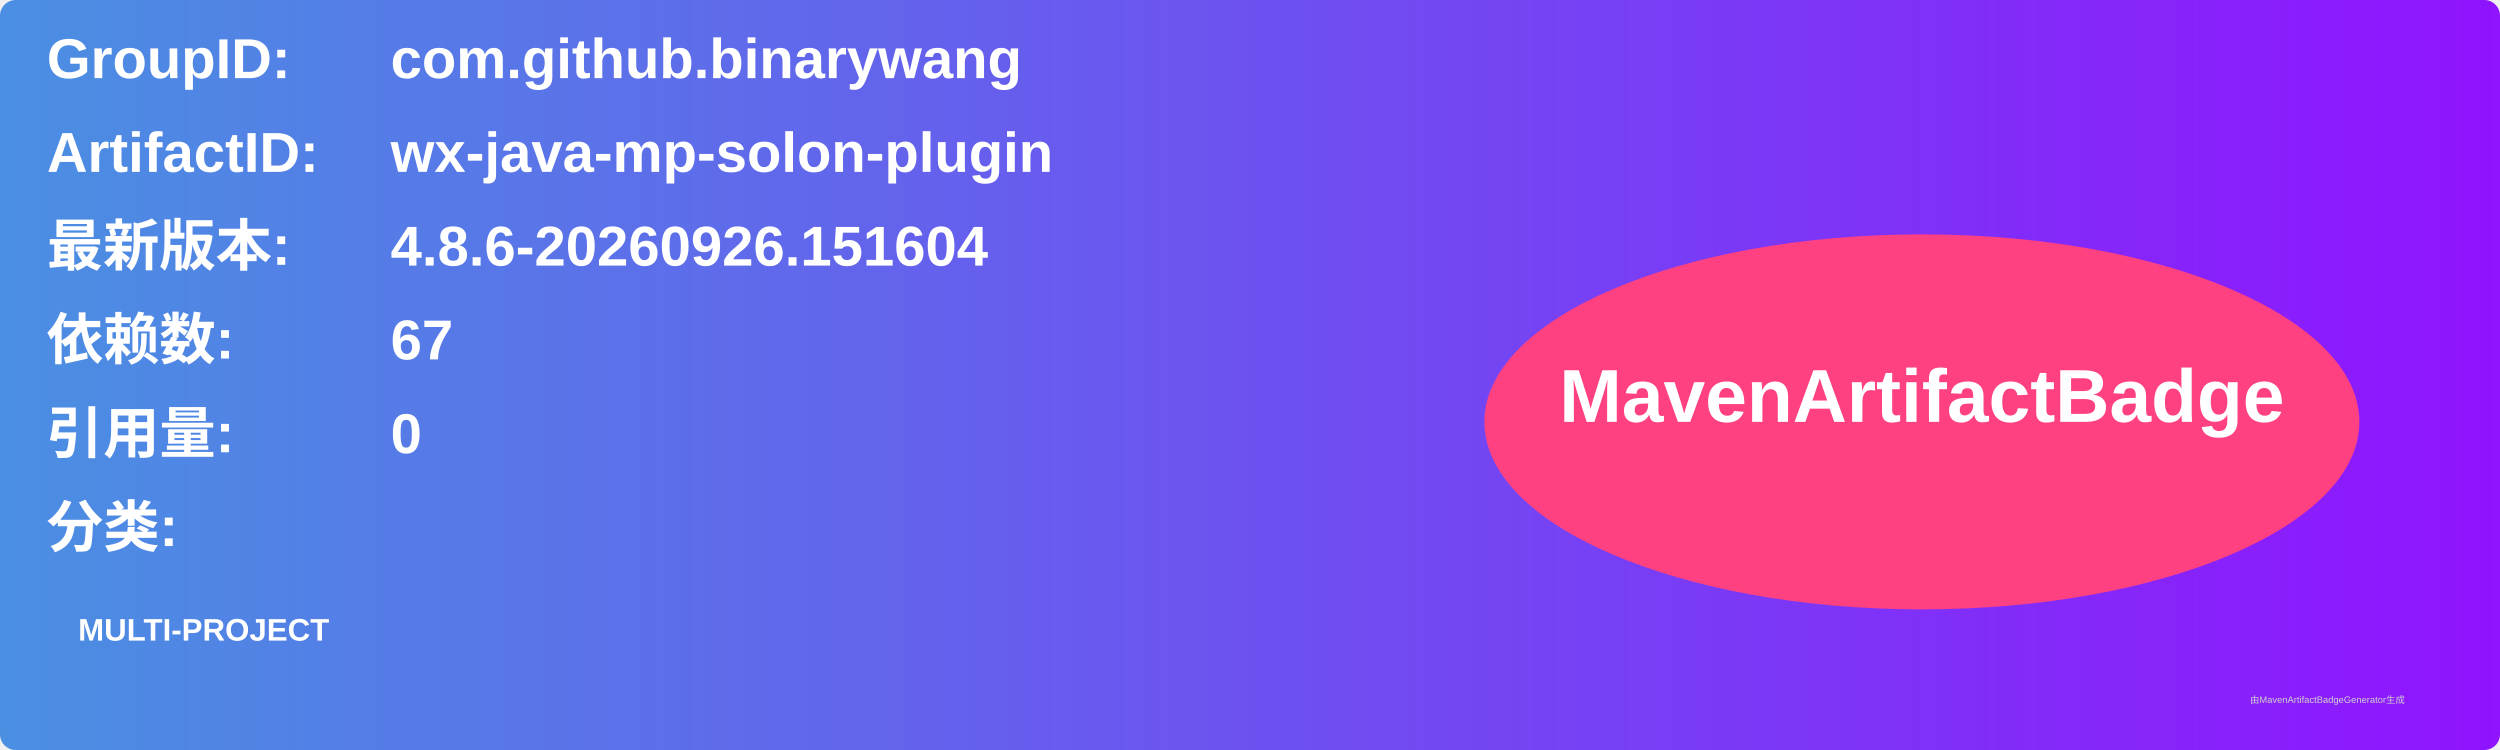
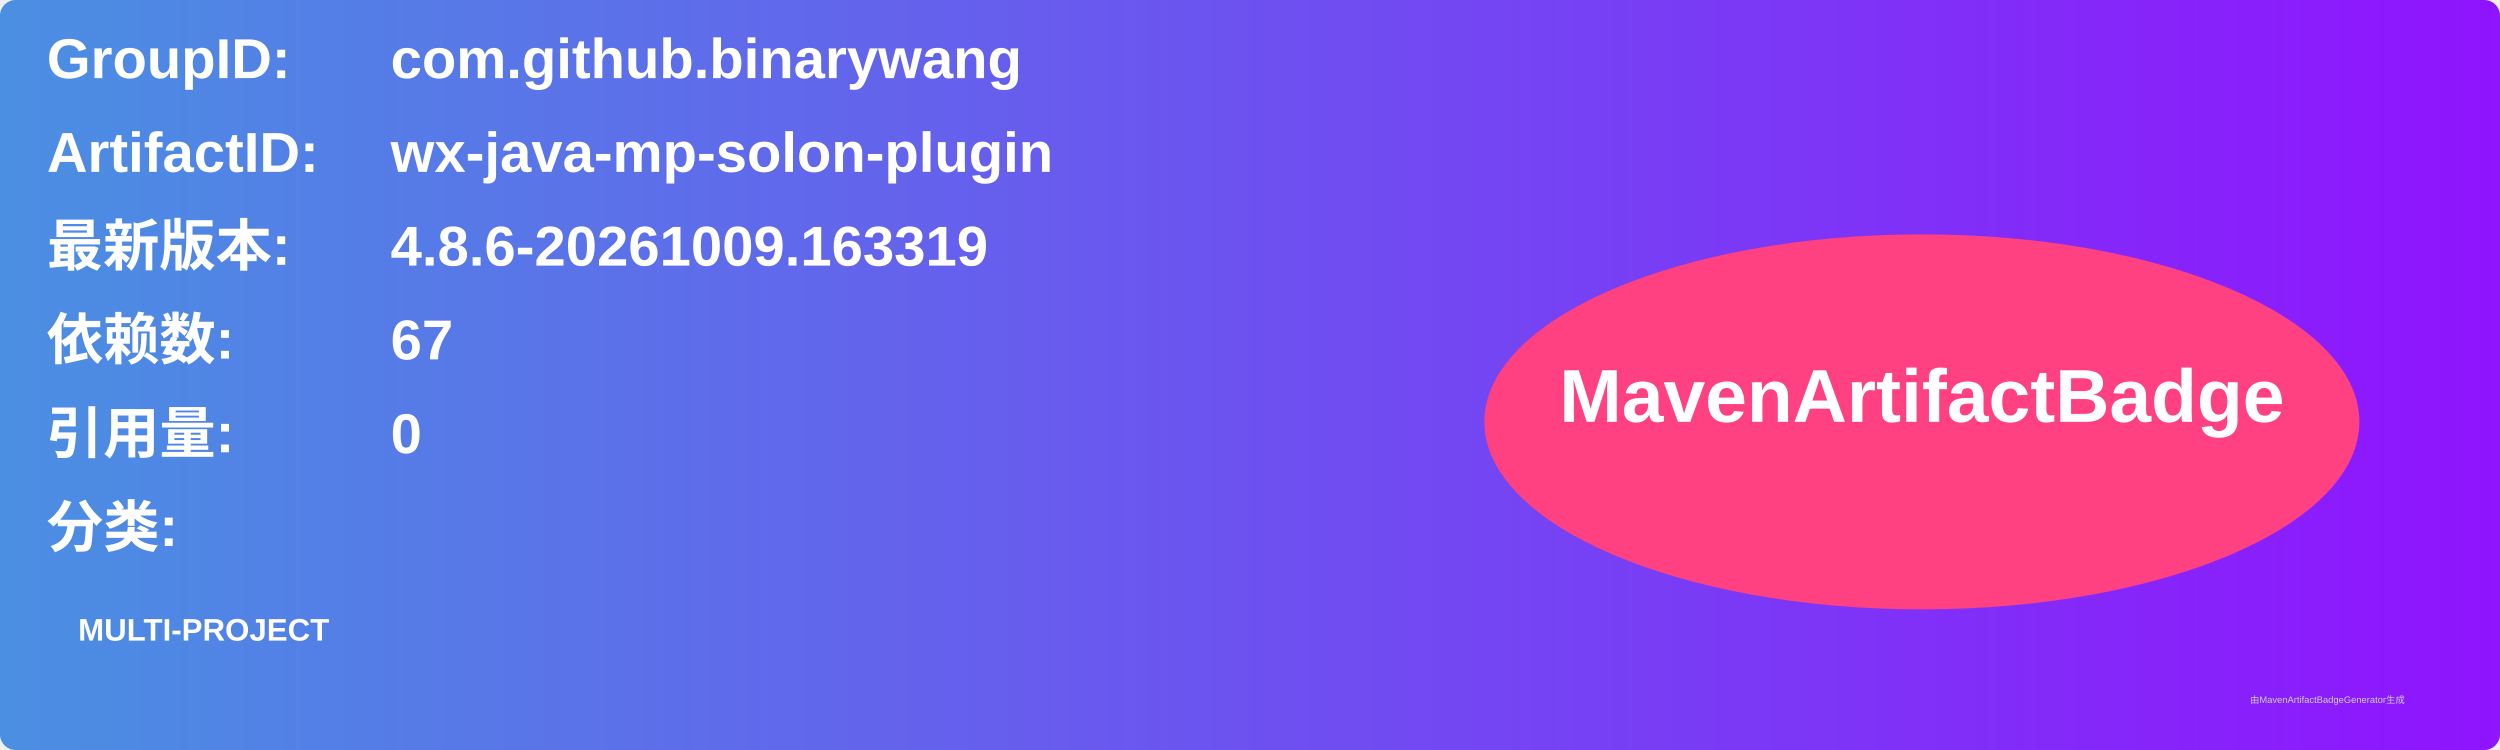
<svg xmlns="http://www.w3.org/2000/svg" width="800" height="240" viewBox="0 0 800 240">
  <linearGradient id="grad" x1="0%" y1="0%" x2="100%" y2="0%">
    <stop offset="0%" stop-color="#4a90e2" />
    <stop offset="100%" stop-color="#9013fe" />
  </linearGradient>
  <rect width="100%" height="100%" rx="5" ry="5" fill="url(#grad)" />
  <g transform="translate(15, 15)">
    <text x="0" y="10" font-family="Arial" font-size="18" fill="white" font-weight="bold" width="260">GroupID:</text>
    <text x="110" y="10" font-family="Arial" font-size="18" fill="white" font-weight="bold" width="460">com.github.binarywang</text>
    <text x="0" y="40" font-family="Arial" font-size="18" fill="white" font-weight="bold" width="260">ArtifactID:</text>
    <text x="110" y="40" font-family="Arial" font-size="18" fill="white" font-weight="bold" width="460">wx-java-mp-solon-plugin</text>
    <text x="0" y="70" font-family="Arial" font-size="18" fill="white" font-weight="bold">最新版本:</text>
    <text x="110" y="70" font-family="Arial" font-size="18" fill="white" font-weight="bold">
-       <tspan font-weight="bold">4.8.6-20260926.151604</tspan>
+       <tspan font-weight="bold">4.8.6-20261009.163319</tspan>
    </text>
    <text x="0" y="100" font-family="Arial" font-size="18" fill="white" font-weight="bold">依赖数: </text>
    <text x="110" y="100" font-family="Arial" font-size="18" fill="white">
      <tspan font-weight="bold">67</tspan>
    </text>
    <text x="0" y="130" font-family="Arial" font-size="18" fill="white" font-weight="bold">引用量: </text>
    <text x="110" y="130" font-family="Arial" font-size="18" fill="white">
      <tspan font-weight="bold">0</tspan>
    </text>
    <text x="0" y="160" font-family="Arial" font-size="18" fill="white" font-weight="bold">分类:</text>
    <text x="10" y="190" font-family="Arial" font-size="10" fill="white">
      <tspan font-weight="bold">MULTI-PROJECT</tspan>
    </text>
    <ellipse cx="600" cy="120" rx="140" ry="60" fill="#ff4081" />
    <text x="600" y="120" text-anchor="middle" font-family="Arial" font-size="24" fill="white" font-weight="bold">MavenArtifactBadge</text>
  </g>
  <text x="720" y="225" font-family="Arial" font-size="3" fill="#d0d0d0">由MavenArtifactBadgeGenerator生成</text>
</svg>
